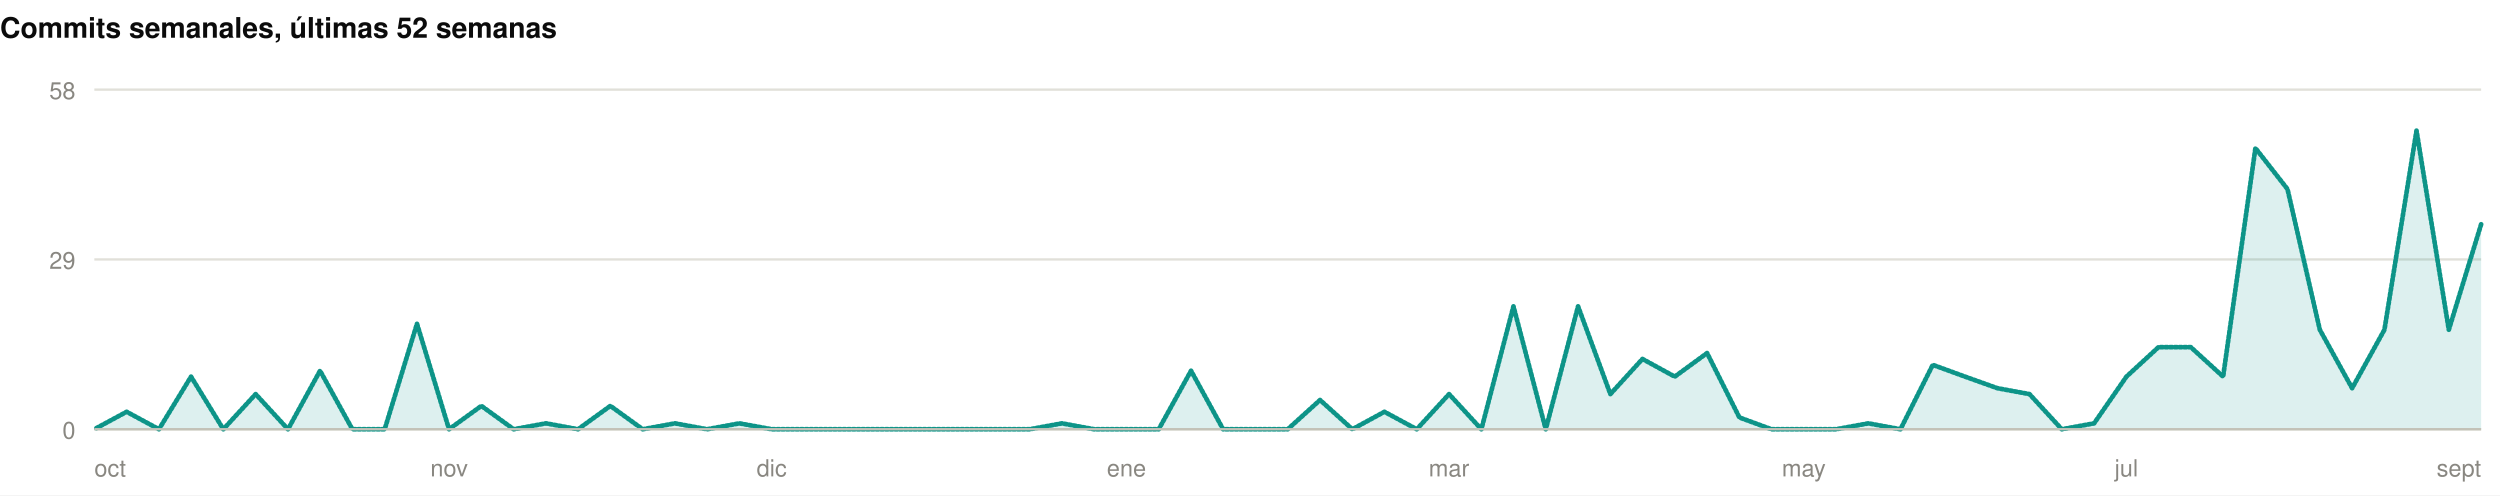
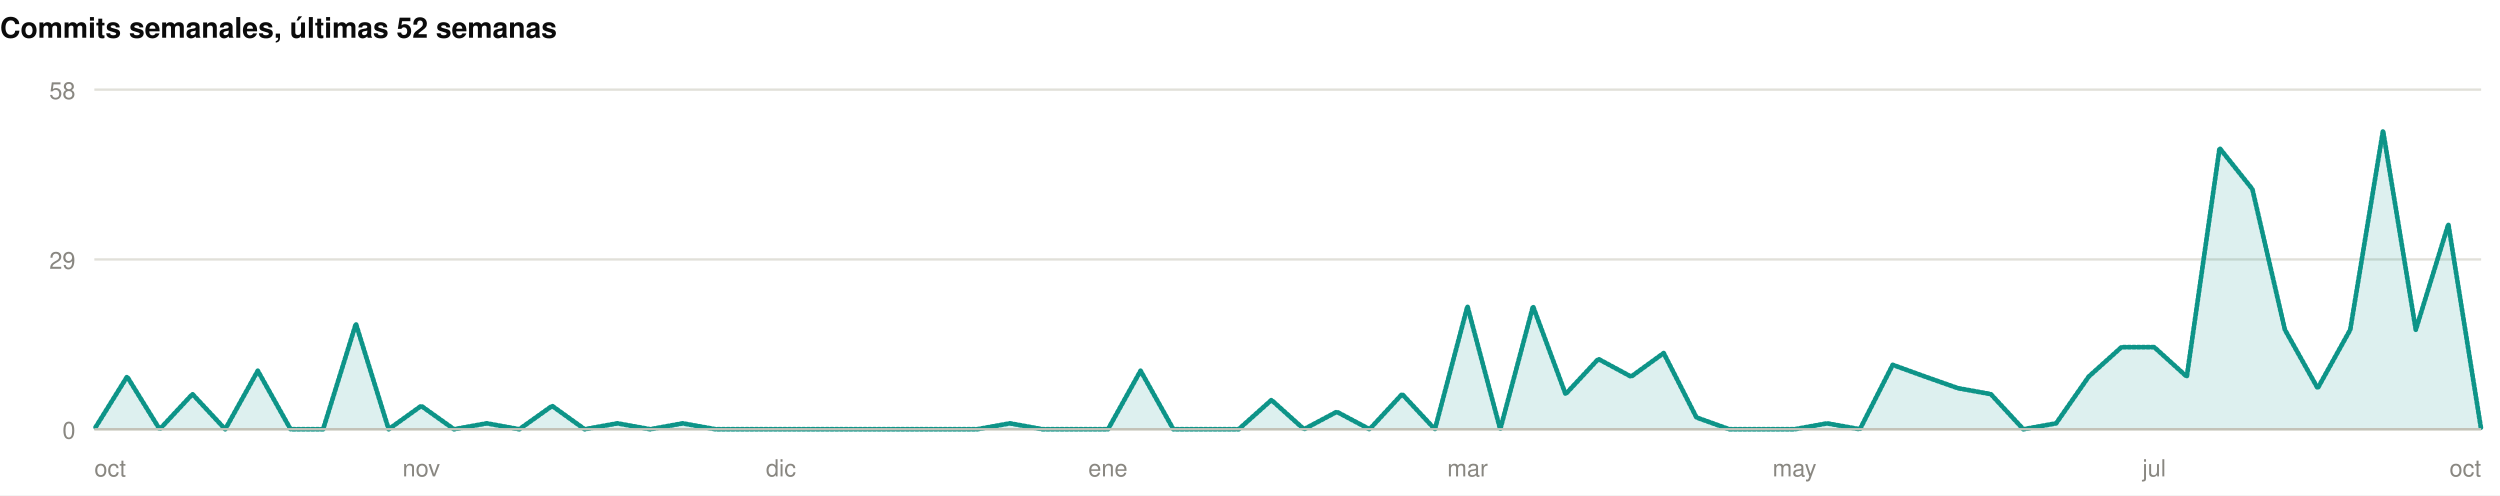
<svg xmlns="http://www.w3.org/2000/svg" width="1060" height="210" viewBox="0 0 1060 210" role="img">
  <rect width="1060" height="210" fill="#ffffff" />
  <style>
@keyframes grow{from{transform:scaleX(0)}}
@keyframes rise{from{opacity:0;transform:translateY(9px)}}
@keyframes fade{from{opacity:0}}
@keyframes draw{to{stroke-dashoffset:0}}
.bar{transform-box:fill-box;transform-origin:left center;animation:grow .9s cubic-bezier(.22,1,.36,1) var(--d,0s) both}
.rise{animation:rise .7s cubic-bezier(.22,1,.36,1) var(--d,0s) both}
.fade{animation:fade .8s ease-out var(--d,0s) both}
.draw{animation:draw 1.7s ease-out .1s both}
@media (prefers-reduced-motion:reduce){
.bar,.rise,.fade,.draw{animation:none;transform:none;opacity:1;stroke-dashoffset:0}
}
</style>
  <g>
    <text x="0" y="16" font-family="-apple-system,BlinkMacSystemFont,'Segoe UI',Helvetica,Arial,sans-serif" font-size="12" font-weight="700" fill="#0b0b0b" text-anchor="start">Commits semanales, últimas 52 semanas</text>
    <line x1="40" y1="182" x2="1052" y2="182" stroke="#e1e0d9" stroke-width="1" />
    <text x="32" y="186" font-family="-apple-system,BlinkMacSystemFont,'Segoe UI',Helvetica,Arial,sans-serif" font-size="10" font-weight="400" fill="#898781" text-anchor="end">0</text>
    <line x1="40" y1="110" x2="1052" y2="110" stroke="#e1e0d9" stroke-width="1" />
    <text x="32" y="114" font-family="-apple-system,BlinkMacSystemFont,'Segoe UI',Helvetica,Arial,sans-serif" font-size="10" font-weight="400" fill="#898781" text-anchor="end">29</text>
    <line x1="40" y1="38" x2="1052" y2="38" stroke="#e1e0d9" stroke-width="1" />
    <text x="32" y="42" font-family="-apple-system,BlinkMacSystemFont,'Segoe UI',Helvetica,Arial,sans-serif" font-size="10" font-weight="400" fill="#898781" text-anchor="end">58</text>
-     <path class="fade" style="--d:.5s" d="M40.0,182.0L53.7,174.6L67.4,182.0L81.0,159.7L94.7,182.0L108.4,167.1L122.1,182.0L135.7,157.2L149.4,182.0L163.1,182.0L176.8,137.3L190.4,182.0L204.1,172.1L217.8,182.0L231.5,179.5L245.1,182.0L258.8,172.1L272.5,182.0L286.2,179.5L299.8,182.0L313.5,179.5L327.2,182.0L340.9,182.0L354.5,182.0L368.2,182.0L381.9,182.0L395.6,182.0L409.2,182.0L422.9,182.0L436.6,182.0L450.3,179.5L463.9,182.0L477.6,182.0L491.3,182.0L505.0,157.2L518.6,182.0L532.3,182.0L546.0,182.0L559.7,169.6L573.4,182.0L587.0,174.6L600.7,182.0L614.4,167.1L628.1,182.0L641.7,129.9L655.4,182.0L669.1,129.9L682.8,167.1L696.4,152.2L710.1,159.7L723.8,149.7L737.5,177.0L751.1,182.0L764.8,182.0L778.5,182.0L792.2,179.5L805.8,182.0L819.5,154.7L833.2,159.7L846.9,164.6L860.5,167.1L874.2,182.0L887.9,179.5L901.6,159.7L915.2,147.2L928.9,147.2L942.6,159.7L956.3,62.8L969.9,80.2L983.6,139.8L997.3,164.6L1011.0,139.8L1024.6,55.4L1038.3,139.8L1052.0,95.1L1052.0,182L40.0,182Z" fill="rgba(13,148,136,0.14)" />
-     <path class="draw" pathLength="1" stroke-dasharray="1" stroke-dashoffset="1" d="M40.0,182.0L53.7,174.6L67.4,182.0L81.0,159.7L94.7,182.0L108.4,167.1L122.1,182.0L135.7,157.2L149.4,182.0L163.1,182.0L176.8,137.3L190.4,182.0L204.1,172.1L217.8,182.0L231.5,179.5L245.1,182.0L258.8,172.1L272.5,182.0L286.2,179.5L299.8,182.0L313.5,179.5L327.2,182.0L340.9,182.0L354.5,182.0L368.2,182.0L381.9,182.0L395.6,182.0L409.2,182.0L422.9,182.0L436.6,182.0L450.3,179.5L463.9,182.0L477.6,182.0L491.3,182.0L505.0,157.2L518.6,182.0L532.3,182.0L546.0,182.0L559.7,169.6L573.4,182.0L587.0,174.6L600.7,182.0L614.4,167.1L628.1,182.0L641.7,129.9L655.4,182.0L669.1,129.9L682.8,167.1L696.4,152.2L710.1,159.7L723.8,149.7L737.5,177.0L751.1,182.0L764.8,182.0L778.5,182.0L792.2,179.5L805.8,182.0L819.5,154.7L833.2,159.7L846.9,164.6L860.5,167.1L874.2,182.0L887.9,179.5L901.6,159.7L915.2,147.2L928.9,147.2L942.6,159.7L956.3,62.8L969.9,80.2L983.6,139.8L997.3,164.6L1011.0,139.8L1024.6,55.4L1038.3,139.8L1052.0,95.1" fill="none" stroke="#0d9488" stroke-width="2" stroke-linejoin="round" stroke-linecap="round" />
+     <path class="fade" style="--d:.5s" d="M40.0,182.0L53.9,159.7L67.7,182.0L81.6,167.1L95.5,182.0L109.3,157.2L123.2,182.0L137.0,182.0L150.9,137.3L164.8,182.0L178.6,172.1L192.5,182.0L206.4,179.5L220.2,182.0L234.1,172.1L247.9,182.0L261.8,179.5L275.7,182.0L289.5,179.5L303.4,182.0L317.3,182.0L331.1,182.0L345.0,182.0L358.8,182.0L372.7,182.0L386.6,182.0L400.4,182.0L414.3,182.0L428.2,179.5L442.0,182.0L455.9,182.0L469.8,182.0L483.6,157.2L497.5,182.0L511.3,182.0L525.2,182.0L539.1,169.6L552.9,182.0L566.8,174.6L580.7,182.0L594.5,167.1L608.4,182.0L622.2,129.9L636.1,182.0L650.0,129.9L663.8,167.1L677.7,152.2L691.6,159.7L705.4,149.7L719.3,177.0L733.2,182.0L747.0,182.0L760.9,182.0L774.7,179.5L788.6,182.0L802.5,154.7L816.3,159.7L830.2,164.6L844.1,167.1L857.9,182.0L871.8,179.5L885.6,159.7L899.5,147.2L913.4,147.2L927.2,159.7L941.1,62.8L955.0,80.2L968.8,139.8L982.7,164.6L996.5,139.8L1010.4,55.4L1024.3,139.8L1038.1,95.1L1052.0,182.0L1052.0,182L40.0,182Z" fill="rgba(13,148,136,0.14)" />
+     <path class="draw" pathLength="1" stroke-dasharray="1" stroke-dashoffset="1" d="M40.0,182.0L53.9,159.7L67.7,182.0L81.6,167.1L95.5,182.0L109.3,157.2L123.2,182.0L137.0,182.0L150.9,137.3L164.8,182.0L178.6,172.1L192.5,182.0L206.4,179.5L220.2,182.0L234.1,172.1L247.9,182.0L261.8,179.5L275.7,182.0L289.5,179.5L303.4,182.0L317.3,182.0L331.1,182.0L345.0,182.0L358.8,182.0L372.7,182.0L386.6,182.0L400.4,182.0L414.3,182.0L428.2,179.5L442.0,182.0L455.9,182.0L469.8,182.0L483.6,157.2L497.5,182.0L511.3,182.0L525.2,182.0L539.1,169.6L552.9,182.0L566.8,174.6L580.7,182.0L594.5,167.1L608.4,182.0L622.2,129.9L636.1,182.0L650.0,129.9L663.8,167.1L677.7,152.2L691.6,159.7L705.4,149.7L719.3,177.0L733.2,182.0L747.0,182.0L760.9,182.0L774.7,179.5L788.6,182.0L802.5,154.7L816.3,159.7L830.2,164.6L844.1,167.1L857.9,182.0L871.8,179.5L885.6,159.7L899.5,147.2L913.4,147.2L927.2,159.7L941.1,62.8L955.0,80.2L968.8,139.8L982.7,164.6L996.5,139.8L1010.4,55.4L1024.3,139.8L1038.1,95.1L1052.0,182.0" fill="none" stroke="#0d9488" stroke-width="2" stroke-linejoin="round" stroke-linecap="round" />
    <line x1="40" y1="182" x2="1052" y2="182" stroke="#c3c2b7" stroke-width="1" />
    <text x="40" y="202" font-family="-apple-system,BlinkMacSystemFont,'Segoe UI',Helvetica,Arial,sans-serif" font-size="10" font-weight="400" fill="#898781" text-anchor="start">oct</text>
-     <text x="190.432" y="202" font-family="-apple-system,BlinkMacSystemFont,'Segoe UI',Helvetica,Arial,sans-serif" font-size="10" font-weight="400" fill="#898781" text-anchor="middle">nov</text>
-     <text x="327.189" y="202" font-family="-apple-system,BlinkMacSystemFont,'Segoe UI',Helvetica,Arial,sans-serif" font-size="10" font-weight="400" fill="#898781" text-anchor="middle">dic</text>
-     <text x="477.622" y="202" font-family="-apple-system,BlinkMacSystemFont,'Segoe UI',Helvetica,Arial,sans-serif" font-size="10" font-weight="400" fill="#898781" text-anchor="middle">ene</text>
-     <text x="614.378" y="202" font-family="-apple-system,BlinkMacSystemFont,'Segoe UI',Helvetica,Arial,sans-serif" font-size="10" font-weight="400" fill="#898781" text-anchor="middle">mar</text>
-     <text x="764.811" y="202" font-family="-apple-system,BlinkMacSystemFont,'Segoe UI',Helvetica,Arial,sans-serif" font-size="10" font-weight="400" fill="#898781" text-anchor="middle">may</text>
-     <text x="901.568" y="202" font-family="-apple-system,BlinkMacSystemFont,'Segoe UI',Helvetica,Arial,sans-serif" font-size="10" font-weight="400" fill="#898781" text-anchor="middle">jul</text>
-     <text x="1052" y="202" font-family="-apple-system,BlinkMacSystemFont,'Segoe UI',Helvetica,Arial,sans-serif" font-size="10" font-weight="400" fill="#898781" text-anchor="end">sept</text>
+     <text x="178.63" y="202" font-family="-apple-system,BlinkMacSystemFont,'Segoe UI',Helvetica,Arial,sans-serif" font-size="10" font-weight="400" fill="#898781" text-anchor="middle">nov</text>
+     <text x="331.123" y="202" font-family="-apple-system,BlinkMacSystemFont,'Segoe UI',Helvetica,Arial,sans-serif" font-size="10" font-weight="400" fill="#898781" text-anchor="middle">dic</text>
+     <text x="469.753" y="202" font-family="-apple-system,BlinkMacSystemFont,'Segoe UI',Helvetica,Arial,sans-serif" font-size="10" font-weight="400" fill="#898781" text-anchor="middle">ene</text>
+     <text x="622.247" y="202" font-family="-apple-system,BlinkMacSystemFont,'Segoe UI',Helvetica,Arial,sans-serif" font-size="10" font-weight="400" fill="#898781" text-anchor="middle">mar</text>
+     <text x="760.877" y="202" font-family="-apple-system,BlinkMacSystemFont,'Segoe UI',Helvetica,Arial,sans-serif" font-size="10" font-weight="400" fill="#898781" text-anchor="middle">may</text>
+     <text x="913.37" y="202" font-family="-apple-system,BlinkMacSystemFont,'Segoe UI',Helvetica,Arial,sans-serif" font-size="10" font-weight="400" fill="#898781" text-anchor="middle">jul</text>
+     <text x="1052" y="202" font-family="-apple-system,BlinkMacSystemFont,'Segoe UI',Helvetica,Arial,sans-serif" font-size="10" font-weight="400" fill="#898781" text-anchor="end">oct</text>
  </g>
</svg>
